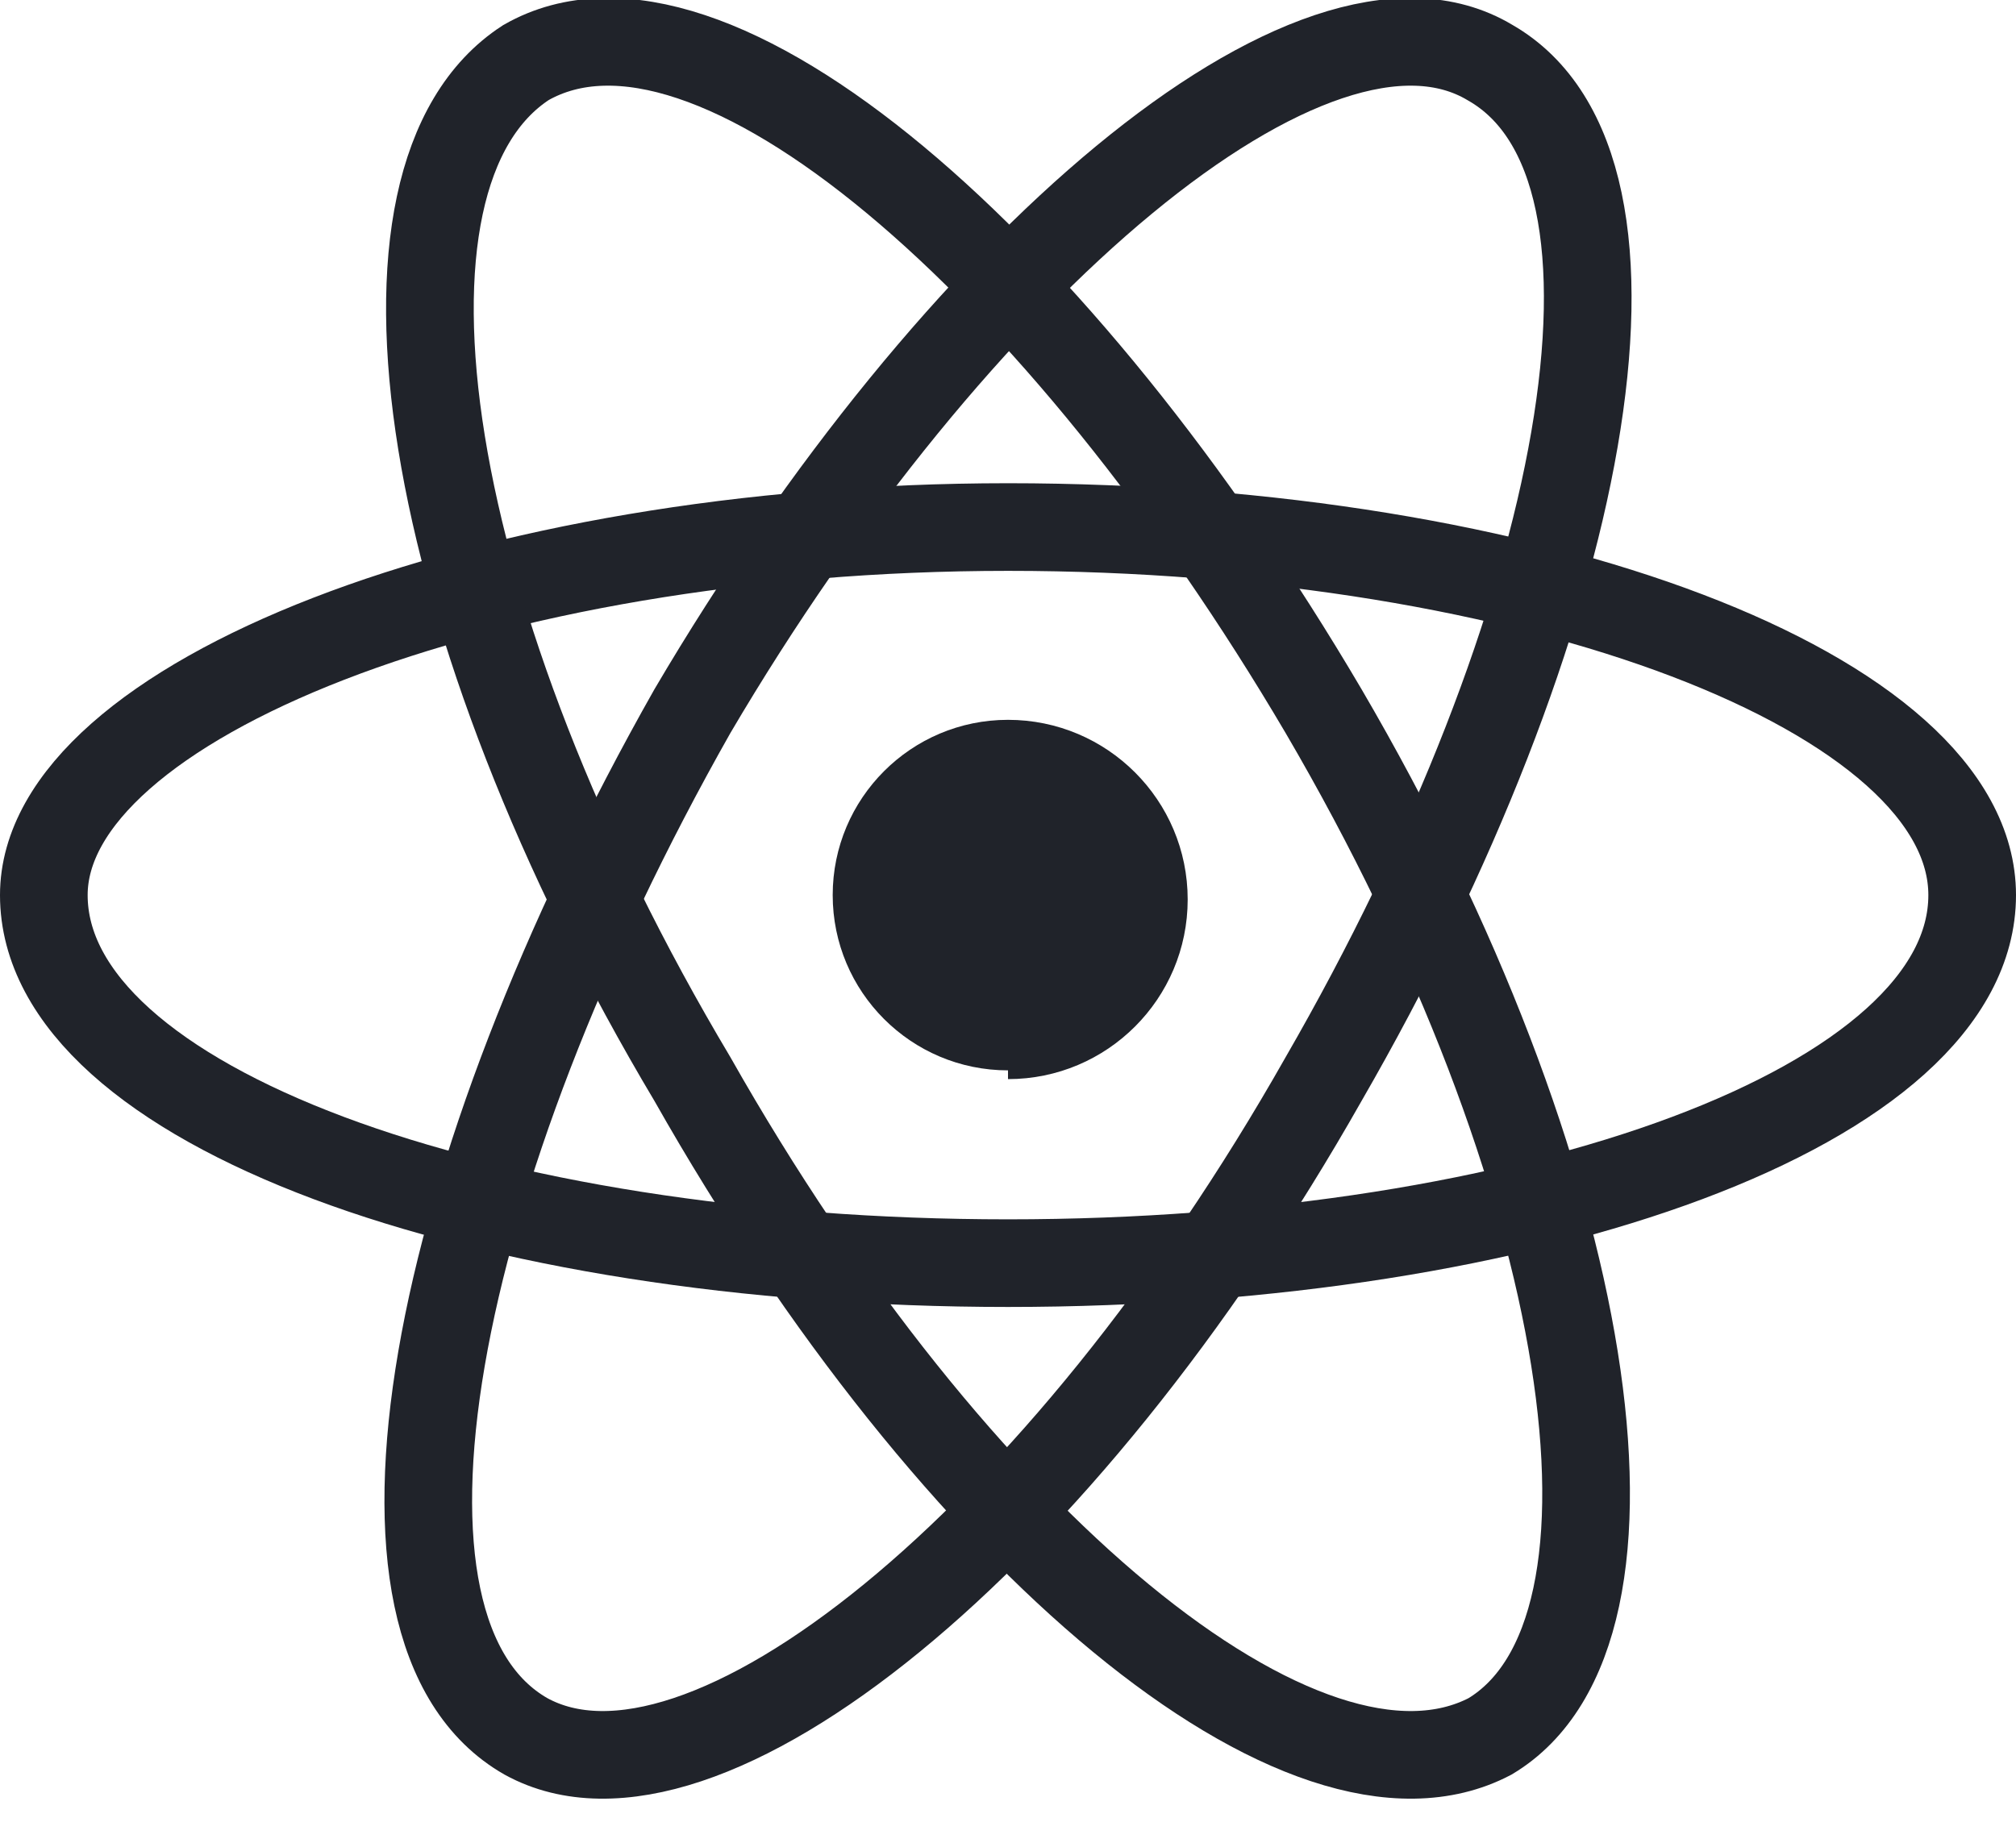
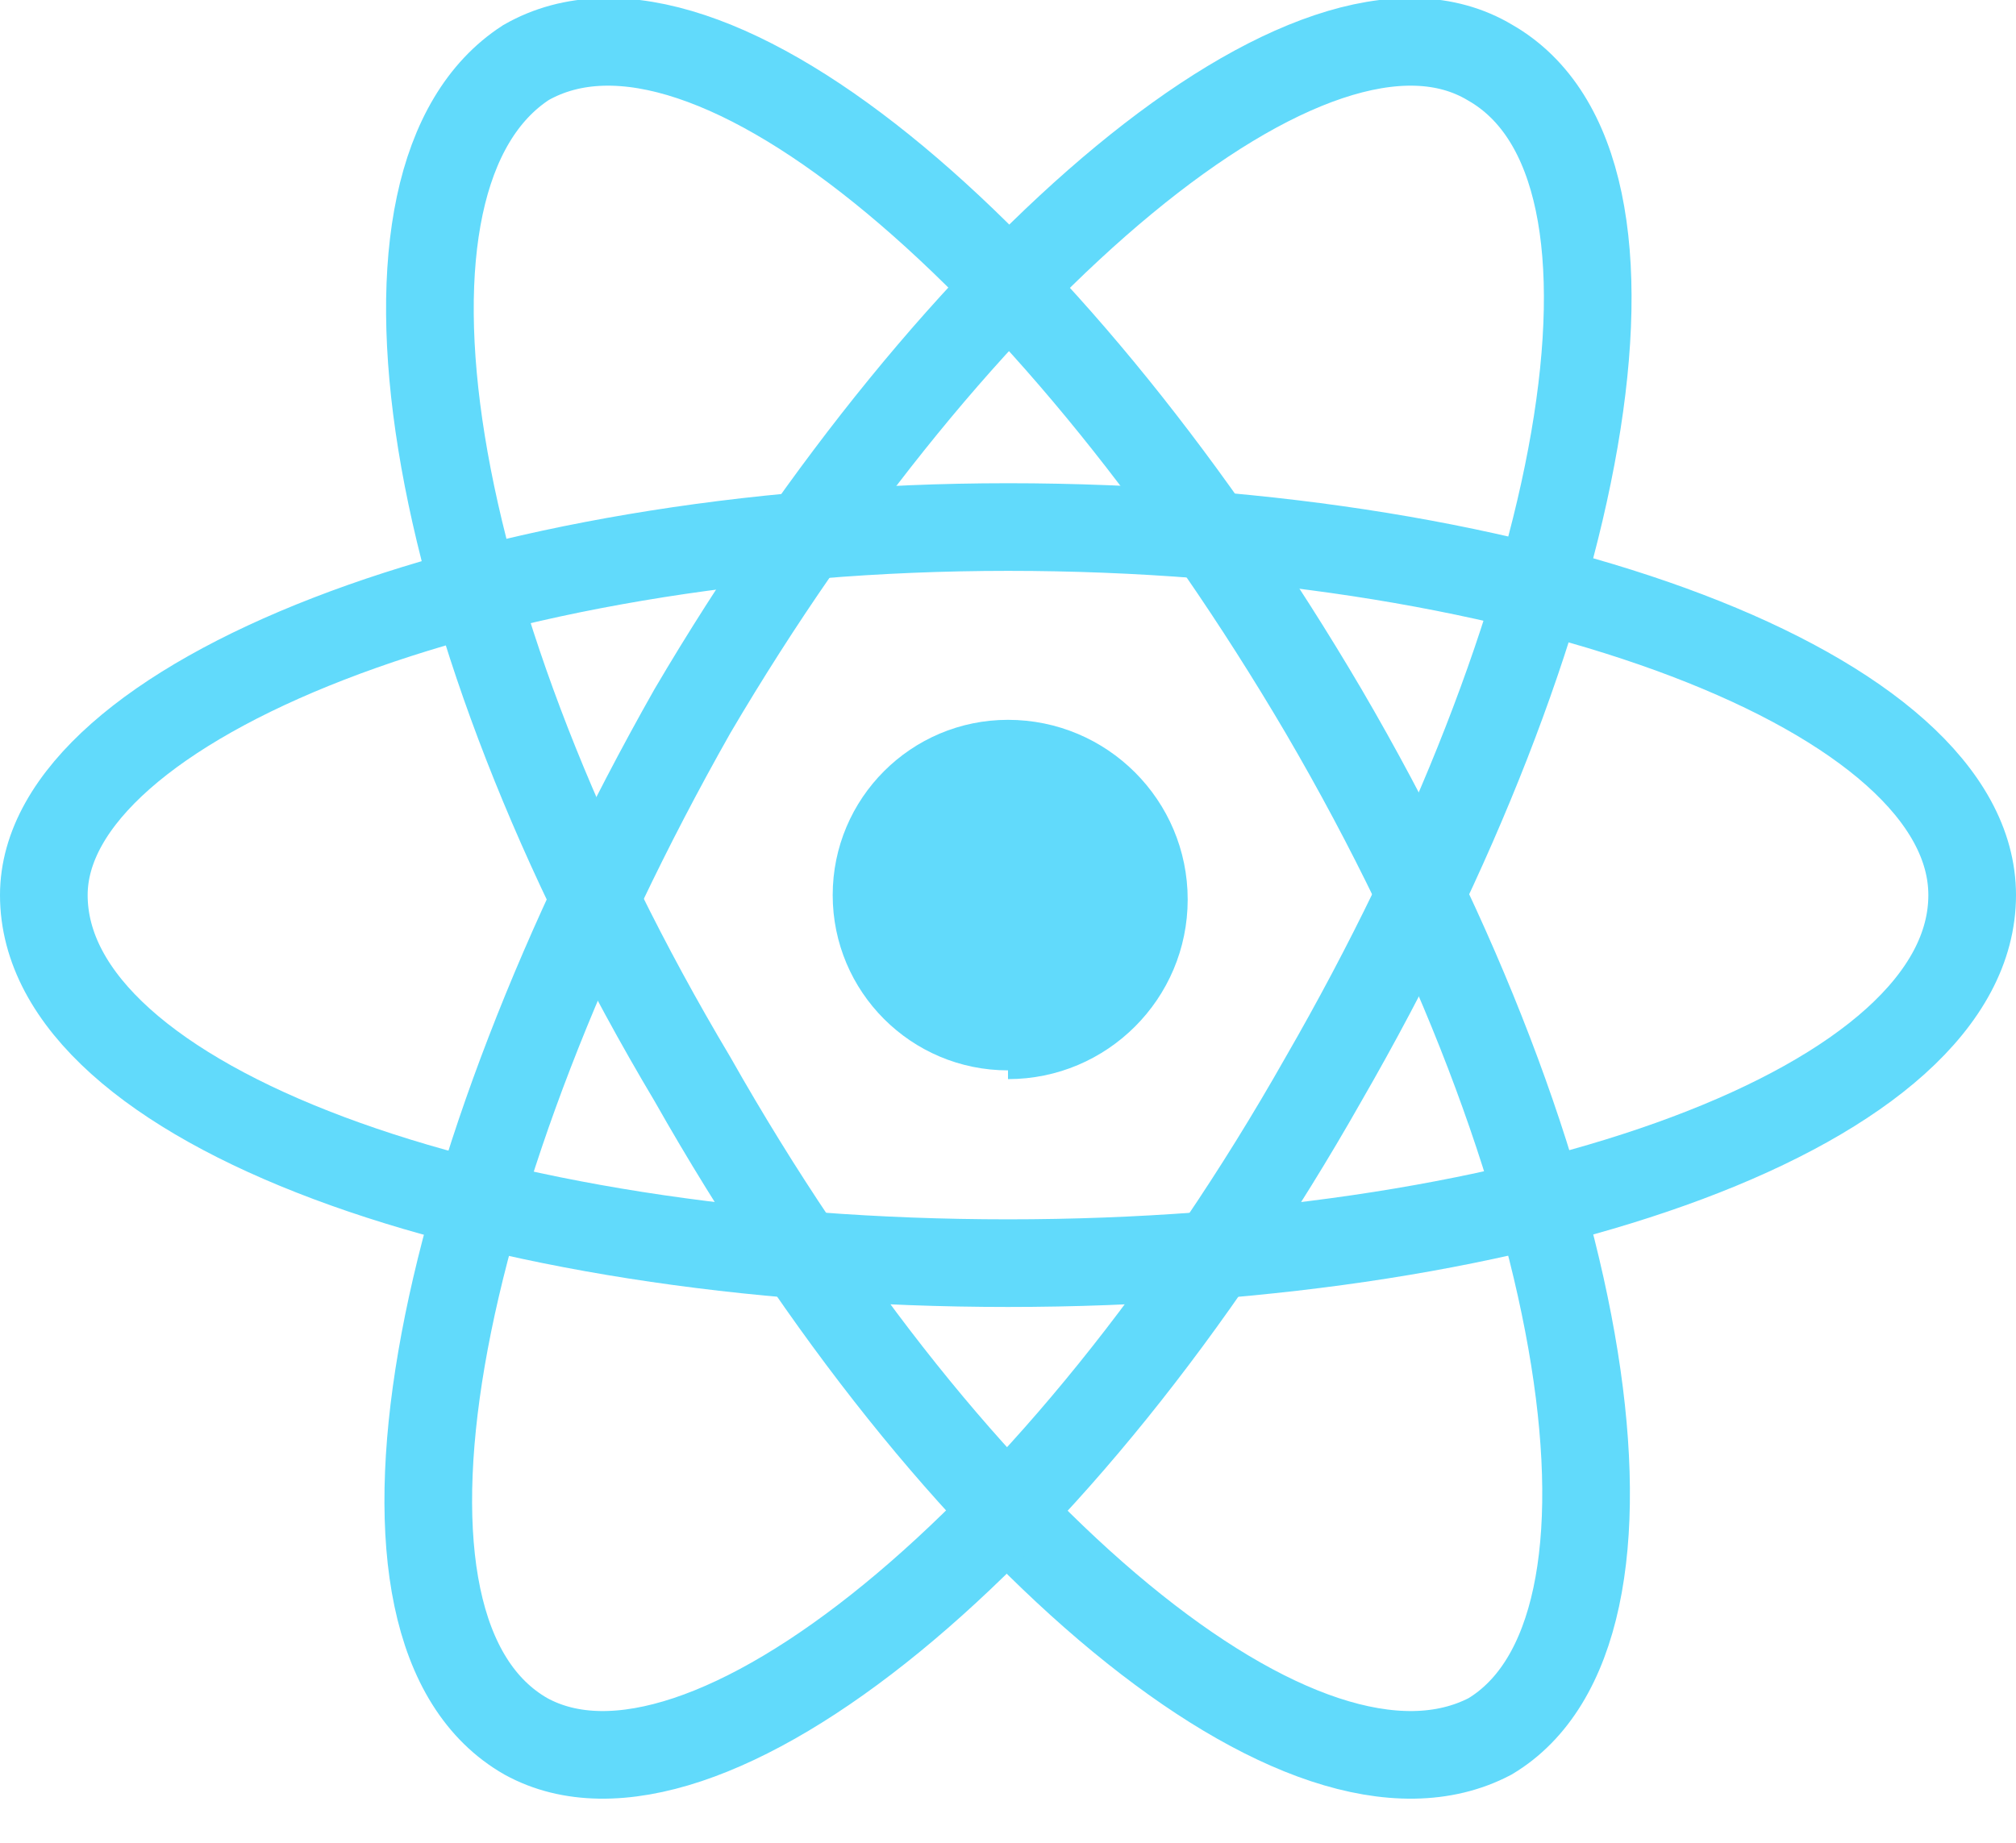
<svg xmlns="http://www.w3.org/2000/svg" width="35" height="32" viewBox="0 0 23 21" fill="none">
-   <path d="M11.5 12.3a2 2 0 1 0 0-4.1 2 2 0 0 0 0 4Z" fill="#20232a" />
-   <path d="M11.5 14.4c6 0 11-1.8 11-4.2 0-2.3-5-4.2-11-4.2s-11 2-11 4.2c0 2.4 5 4.2 11 4.2Z" stroke="#20232a" />
-   <path d="M7.9 12.3c3 5.3 7 8.6 9.1 7.5 2-1.2 1.2-6.4-1.9-11.7C12.1 3 8.1-.5 6 .7 4 2 4.8 7.1 7.9 12.3Z" stroke="#20232a" />
-   <path d="M7.9 8.1c-3 5.3-4 10.5-1.9 11.7 2 1.1 6.1-2.2 9.1-7.5 3-5.2 4-10.4 1.9-11.6C15-.5 10.9 3 7.9 8.1Z" stroke="#20232a" />
+   <path d="M11.5 12.3a2 2 0 1 0 0-4.1 2 2 0 0 0 0 4Z" fill="#61DAFB" />
+   <path d="M11.5 14.4c6 0 11-1.8 11-4.2 0-2.3-5-4.2-11-4.2s-11 2-11 4.2c0 2.4 5 4.2 11 4.2Z" stroke="#61DAFB" />
+   <path d="M7.9 12.3c3 5.3 7 8.6 9.1 7.5 2-1.2 1.2-6.4-1.9-11.7C12.1 3 8.1-.5 6 .7 4 2 4.8 7.1 7.9 12.3Z" stroke="#61DAFB" />
+   <path d="M7.9 8.1c-3 5.3-4 10.5-1.9 11.7 2 1.1 6.1-2.2 9.1-7.5 3-5.2 4-10.4 1.9-11.6C15-.5 10.9 3 7.9 8.1Z" stroke="#61DAFB" />
</svg>
